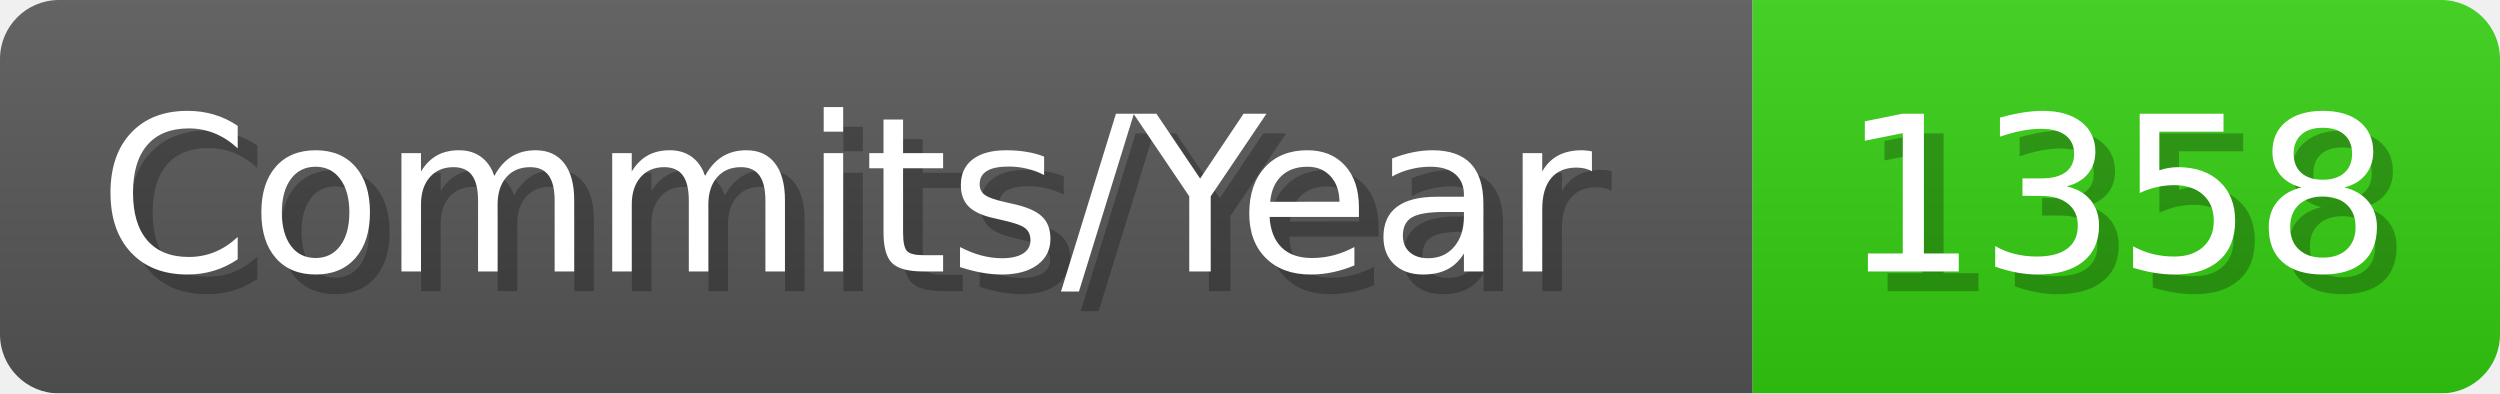
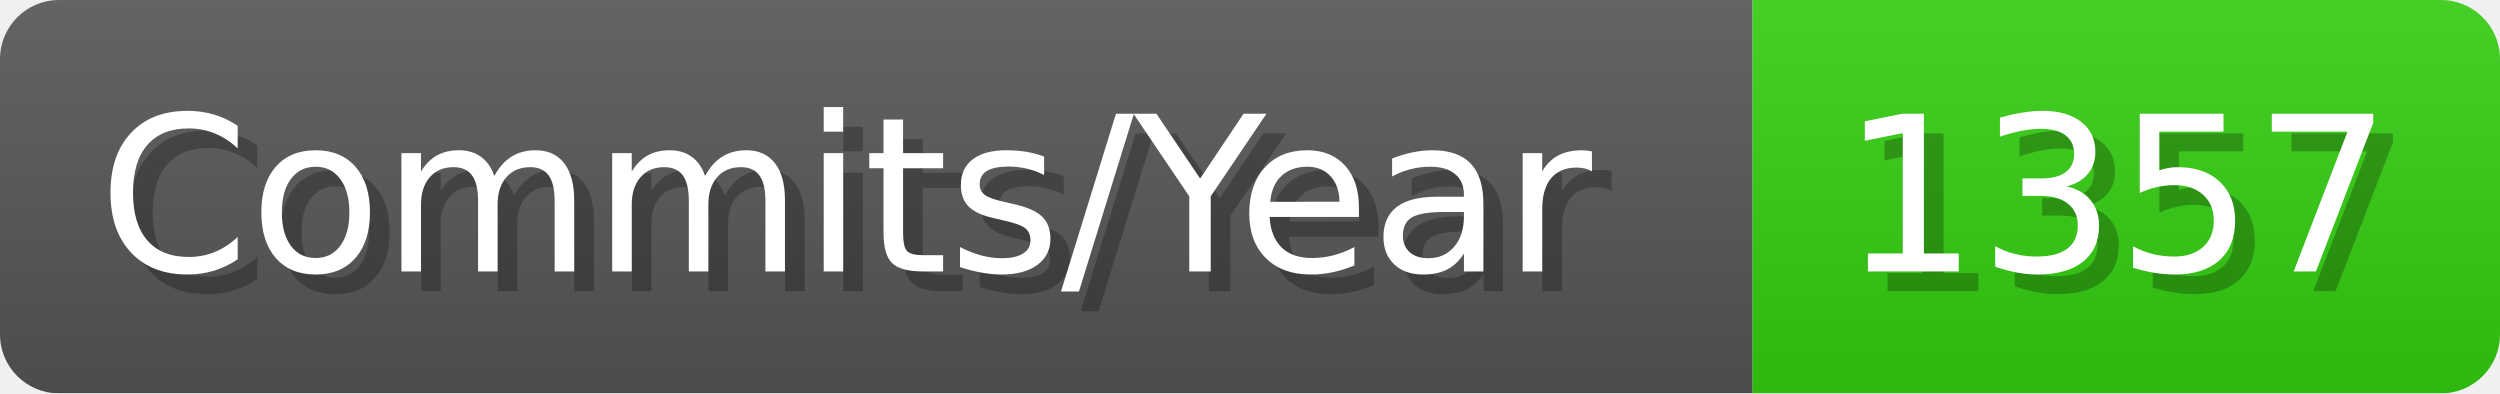
- <svg xmlns="http://www.w3.org/2000/svg" width="127.1" height="20" viewBox="0 0 1271 200" role="img" aria-label="Commits/Year: 1358">
+ <svg xmlns="http://www.w3.org/2000/svg" width="127.1" height="20" viewBox="0 0 1271 200" role="img" aria-label="Commits/Year: 1357">
  <linearGradient id="aUPdi" x2="0" y2="100%">
    <stop offset="0" stop-opacity=".1" stop-color="#EEE" />
    <stop offset="1" stop-opacity=".1" />
  </linearGradient>
  <mask id="WfAiQ">
    <rect width="1271" height="200" rx="30" fill="#FFF" />
  </mask>
  <g mask="url(#WfAiQ)">
    <rect width="891" height="200" fill="#555" />
    <rect width="380" height="200" fill="#3C1" x="891" />
    <rect width="1271" height="200" fill="url(#aUPdi)" />
  </g>
  <g aria-hidden="true" fill="#fff" text-anchor="start" font-family="Verdana,DejaVu Sans,sans-serif" font-size="110">
    <text x="60" y="148" textLength="791" fill="#000" opacity="0.25">Commits/Year</text>
    <text x="50" y="138" textLength="791">Commits/Year</text>
-     <text x="946" y="148" textLength="280" fill="#000" opacity="0.25">1358</text>
-     <text x="936" y="138" textLength="280">1358</text>
+     <text x="946" y="148" textLength="280" fill="#000" opacity="0.25">1357</text>
+     <text x="936" y="138" textLength="280">1357</text>
  </g>
</svg>
